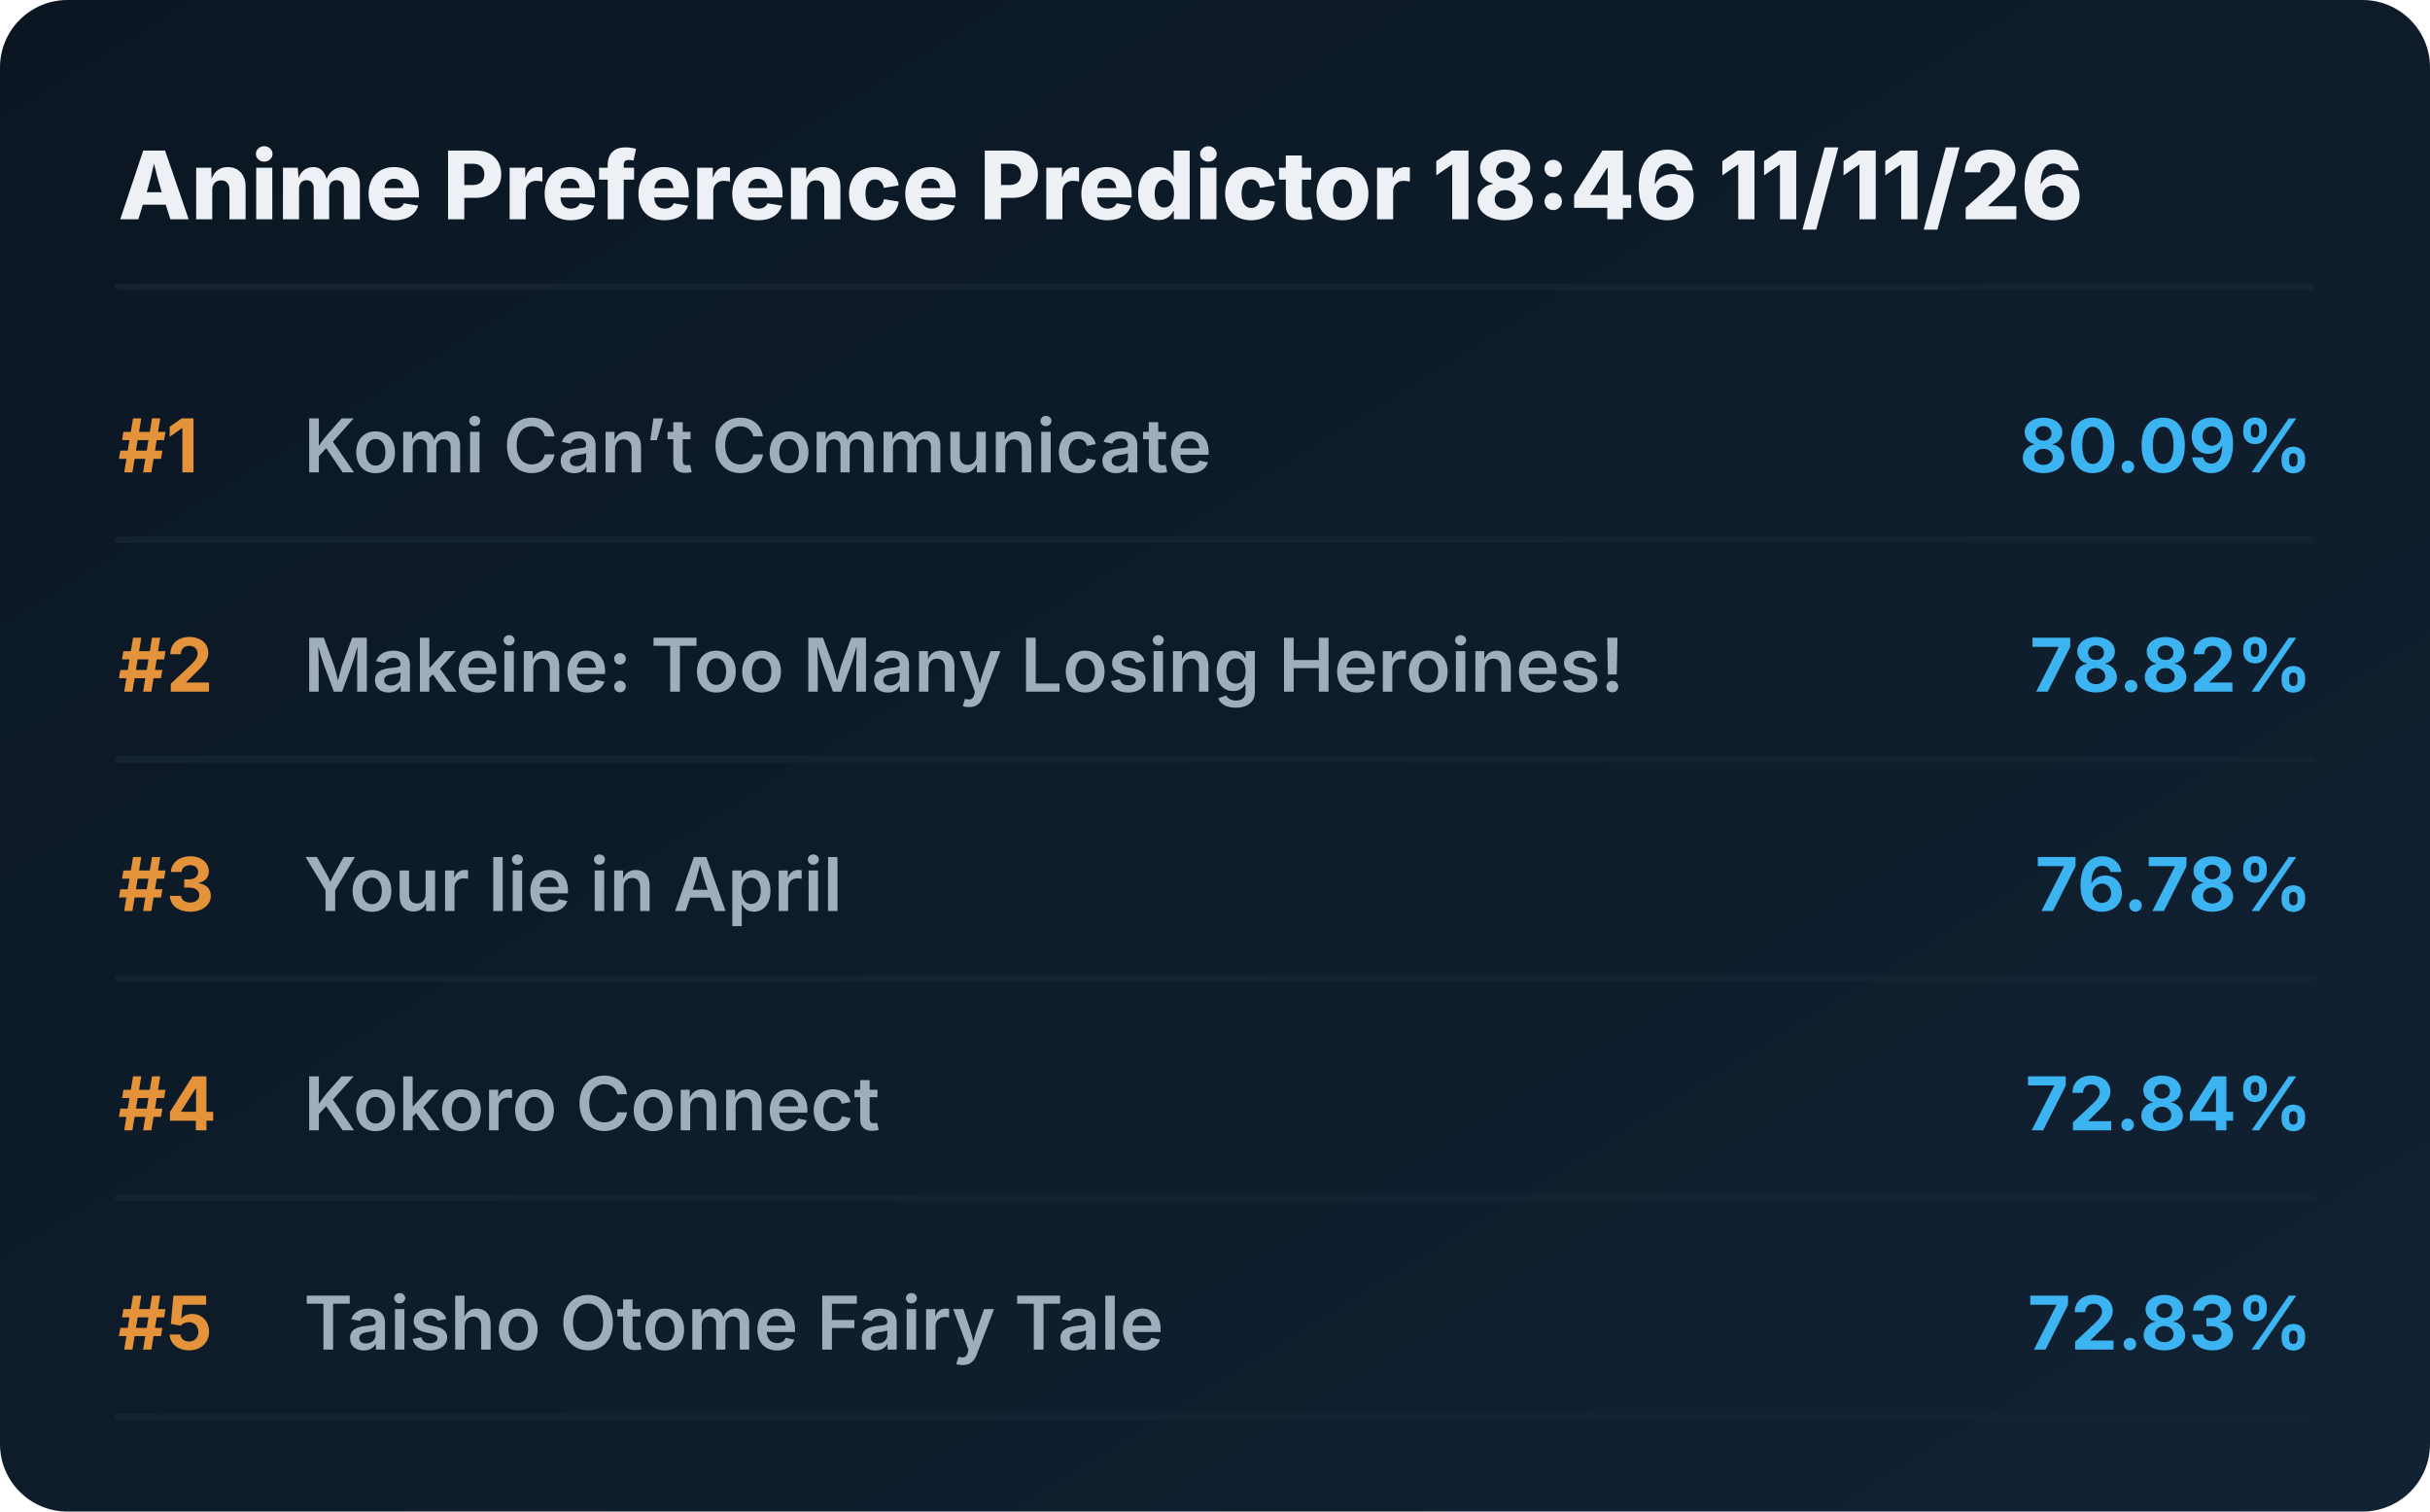
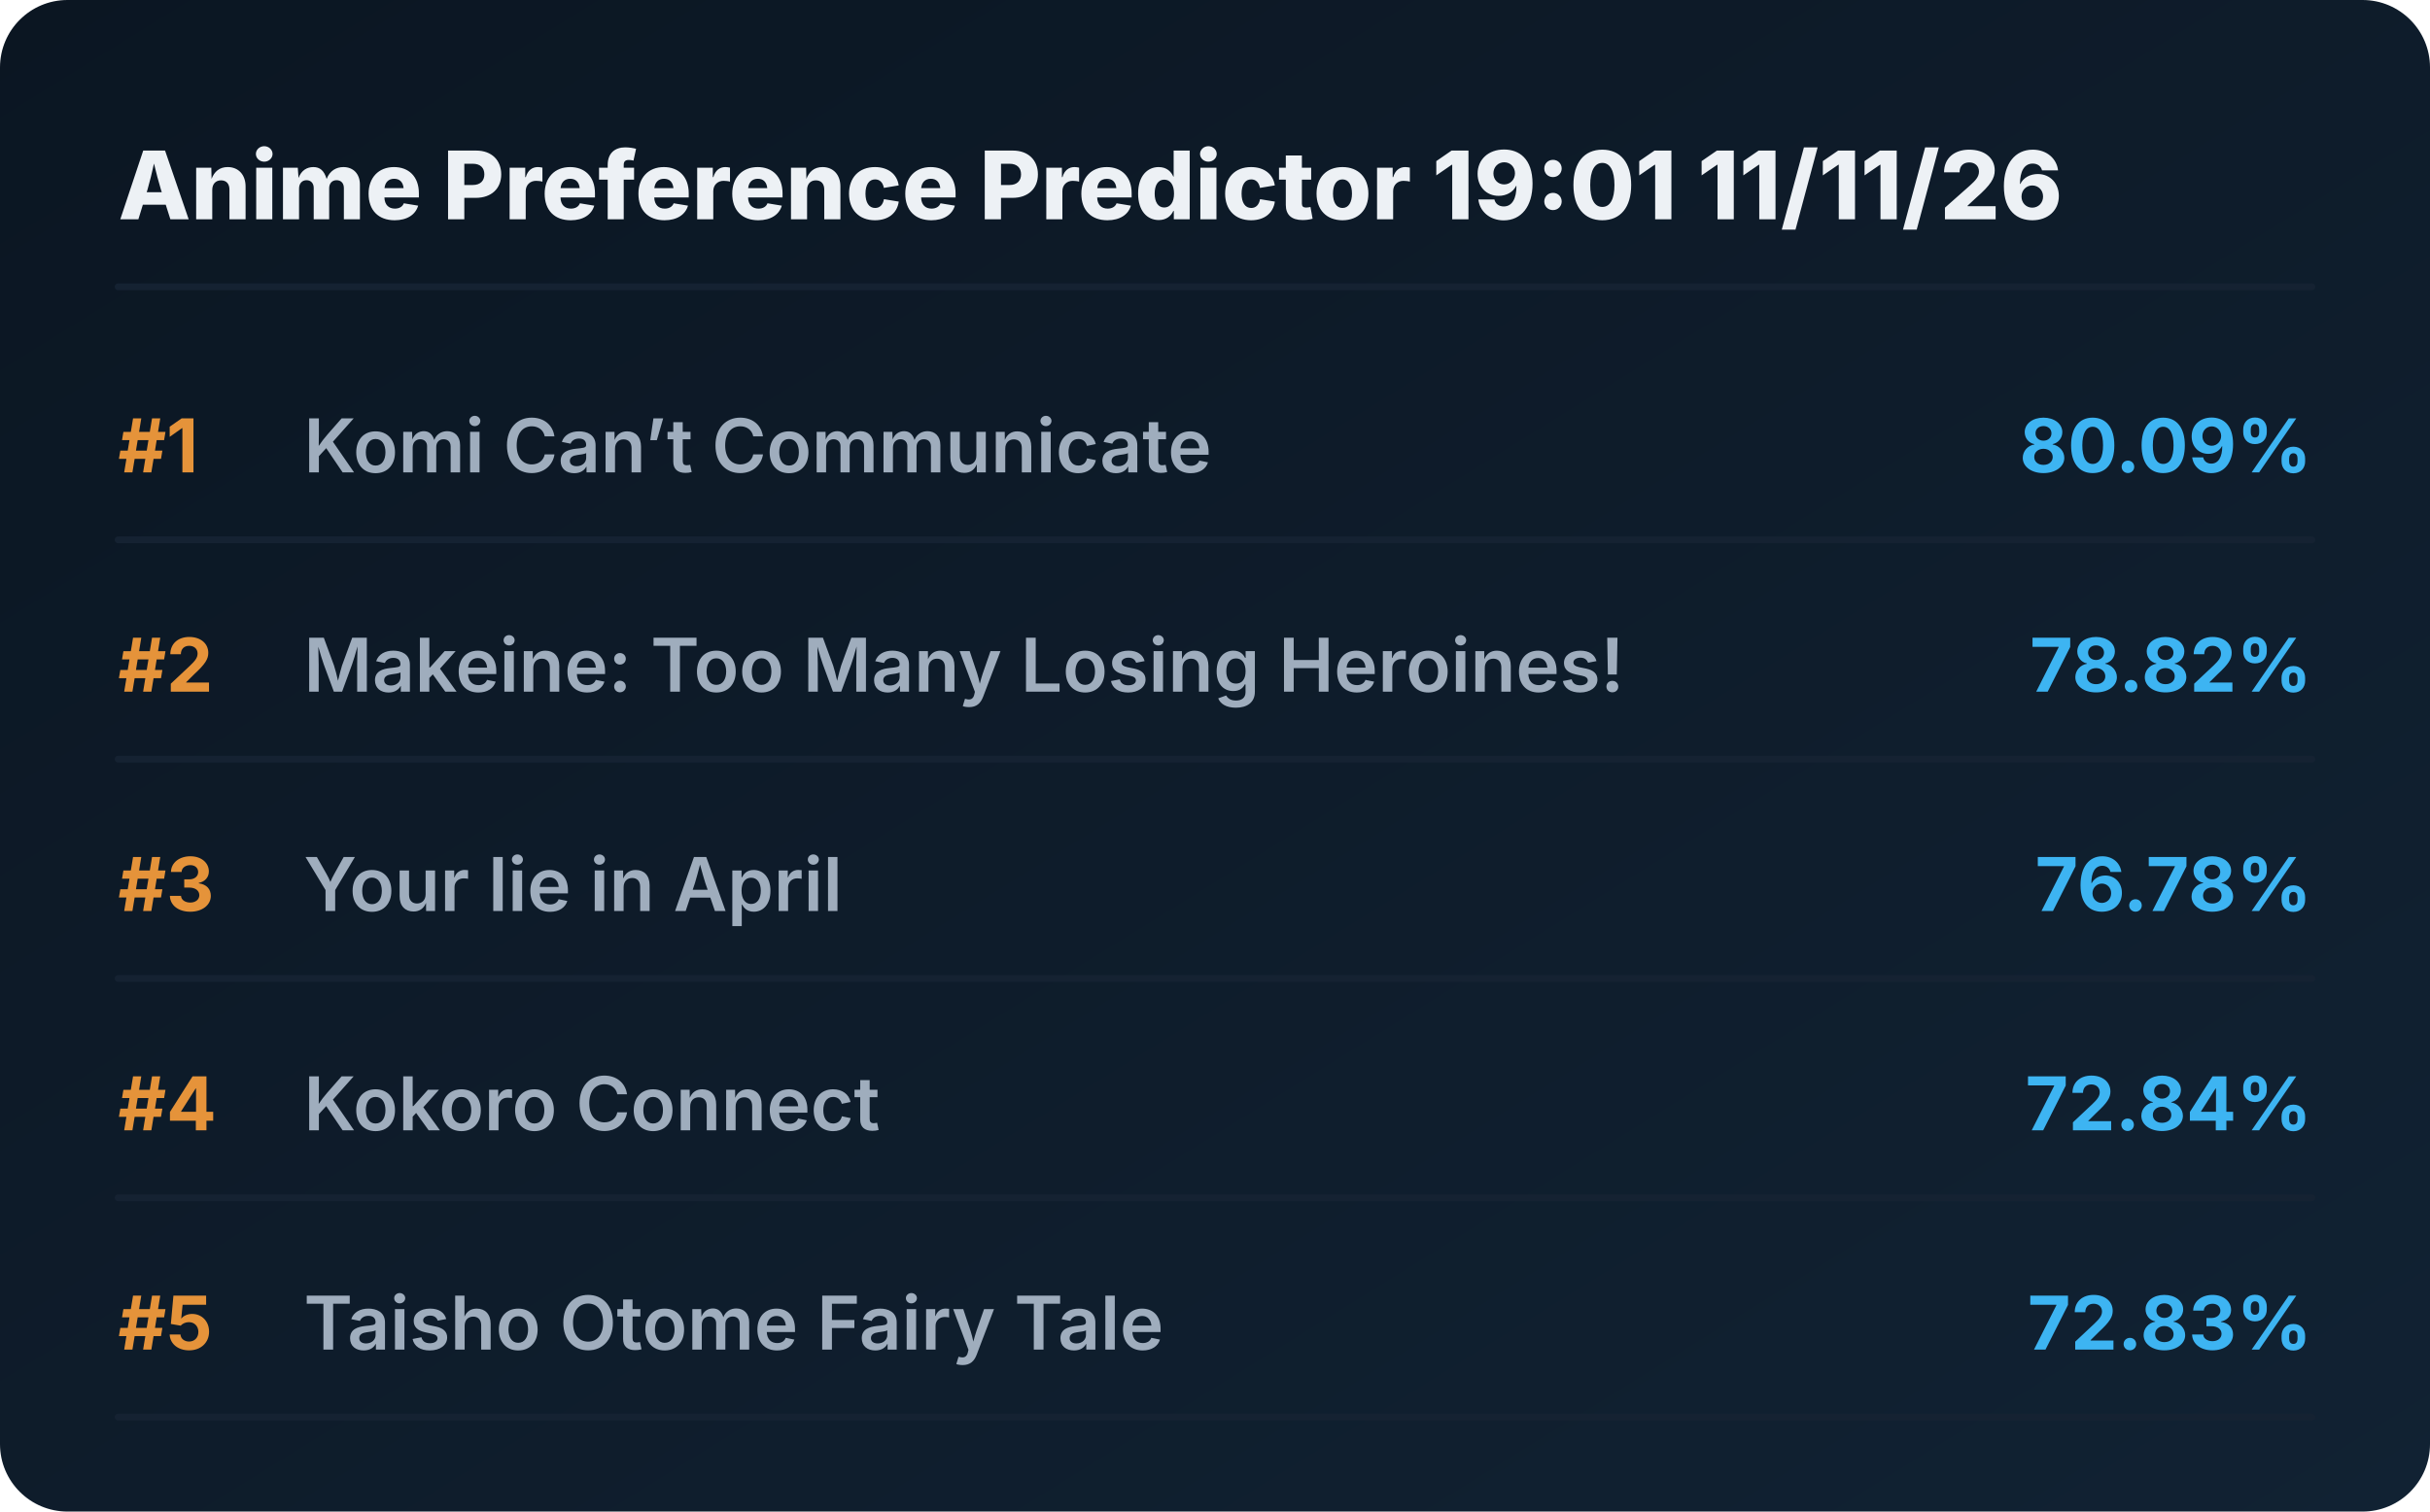
<svg xmlns="http://www.w3.org/2000/svg" viewBox="0 0 720 448" preserveAspectRatio="xMidYMid meet" style="width: 100%; height: auto; max-width: 720px;">
  <defs>
    <linearGradient id="boxGrad" x1="0%" y1="0%" x2="100%" y2="100%">
      <stop offset="0%" stop-color="#0b1622" />
      <stop offset="100%" stop-color="#112233" />
    </linearGradient>
    <clipPath id="titleClip">
      <rect x="90" y="0" width="510" height="100%" />
    </clipPath>
  </defs>
  <style>
    .bg { fill: url(#boxGrad); rx: 20px; }
    .header { font-family: 'Overpass', 'Inter', system-ui, sans-serif; font-weight: 800; font-size: 28px; fill: #edf1f5; }
    .rank { font-family: 'Overpass', 'Inter', system-ui, sans-serif; font-weight: 700; font-size: 22px; fill: #e5933a; }
    .title { font-family: 'Overpass', 'Inter', system-ui, sans-serif; font-weight: 600; font-size: 22px; fill: #9fadbd; }
    .score { font-family: 'Overpass', 'Inter', system-ui, sans-serif; font-weight: 700; font-size: 22px; fill: #3db4f2; }
    .line { stroke: #152232; stroke-width: 2; stroke-linecap: round; }
  </style>
  <rect class="bg" width="720" height="448" />
-   <text x="35" y="65" class="header">Anime Preference Predictor 18:46 11/11/26</text>
+   <text x="35" y="65" class="header">Anime Preference Predictor 19:01 11/11/26</text>
  <line x1="35" y1="85" x2="685" y2="85" class="line" />
  <g transform="translate(0, 0)">
    <text x="35" y="140" class="rank">#1</text>
    <text x="90" y="140" class="title">Komi Can’t Communicate</text>
    <text x="685" y="140" class="score" text-anchor="end">80.09%</text>
    <line x1="35" y1="160" x2="685" y2="160" class="line" />
  </g>
  <g transform="translate(0, 65)">
    <text x="35" y="140" class="rank">#2</text>
    <text x="90" y="140" class="title">Makeine: Too Many Losing Heroines!</text>
    <text x="685" y="140" class="score" text-anchor="end">78.82%</text>
    <line x1="35" y1="160" x2="685" y2="160" class="line" />
  </g>
  <g transform="translate(0, 130)">
    <text x="35" y="140" class="rank">#3</text>
    <text x="90" y="140" class="title">Your lie in April</text>
    <text x="685" y="140" class="score" text-anchor="end">76.78%</text>
    <line x1="35" y1="160" x2="685" y2="160" class="line" />
  </g>
  <g transform="translate(0, 195)">
    <text x="35" y="140" class="rank">#4</text>
    <text x="90" y="140" class="title">Kokoro Connect</text>
    <text x="685" y="140" class="score" text-anchor="end">72.84%</text>
    <line x1="35" y1="160" x2="685" y2="160" class="line" />
  </g>
  <g transform="translate(0, 260)">
    <text x="35" y="140" class="rank">#5</text>
    <text x="90" y="140" class="title">Taisho Otome Fairy Tale</text>
    <text x="685" y="140" class="score" text-anchor="end">72.83%</text>
    <line x1="35" y1="160" x2="685" y2="160" class="line" />
  </g>
</svg>
